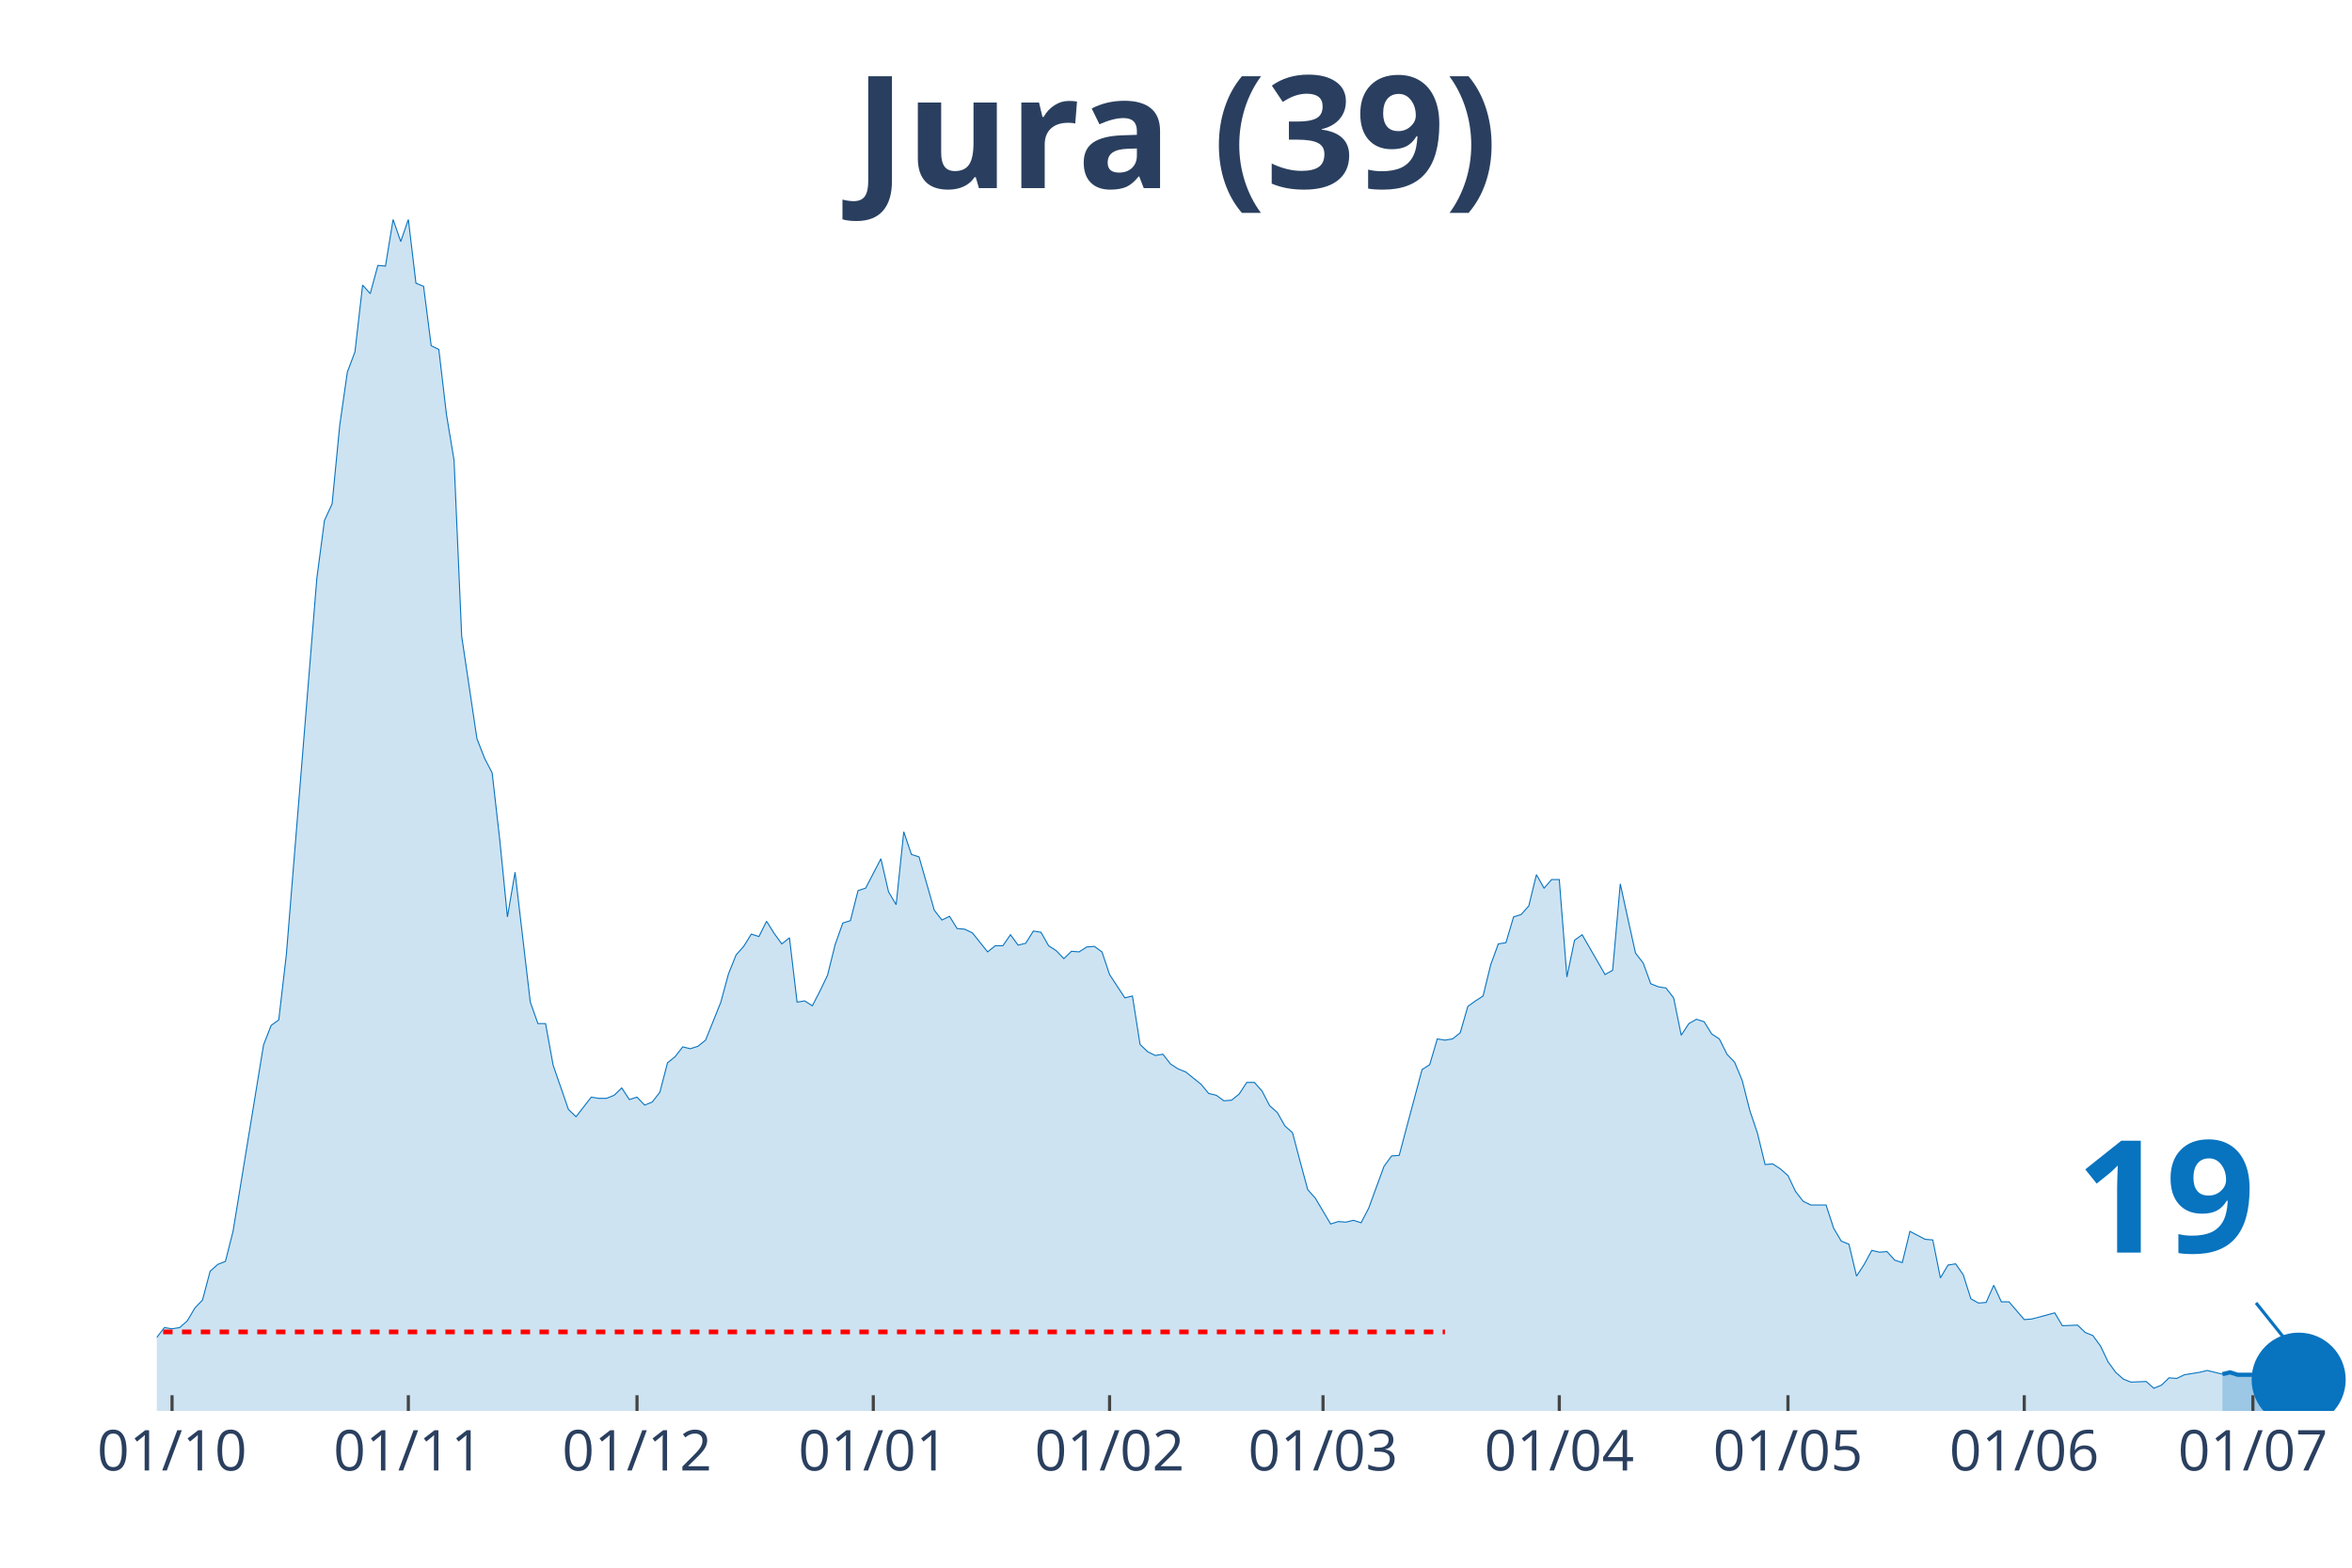
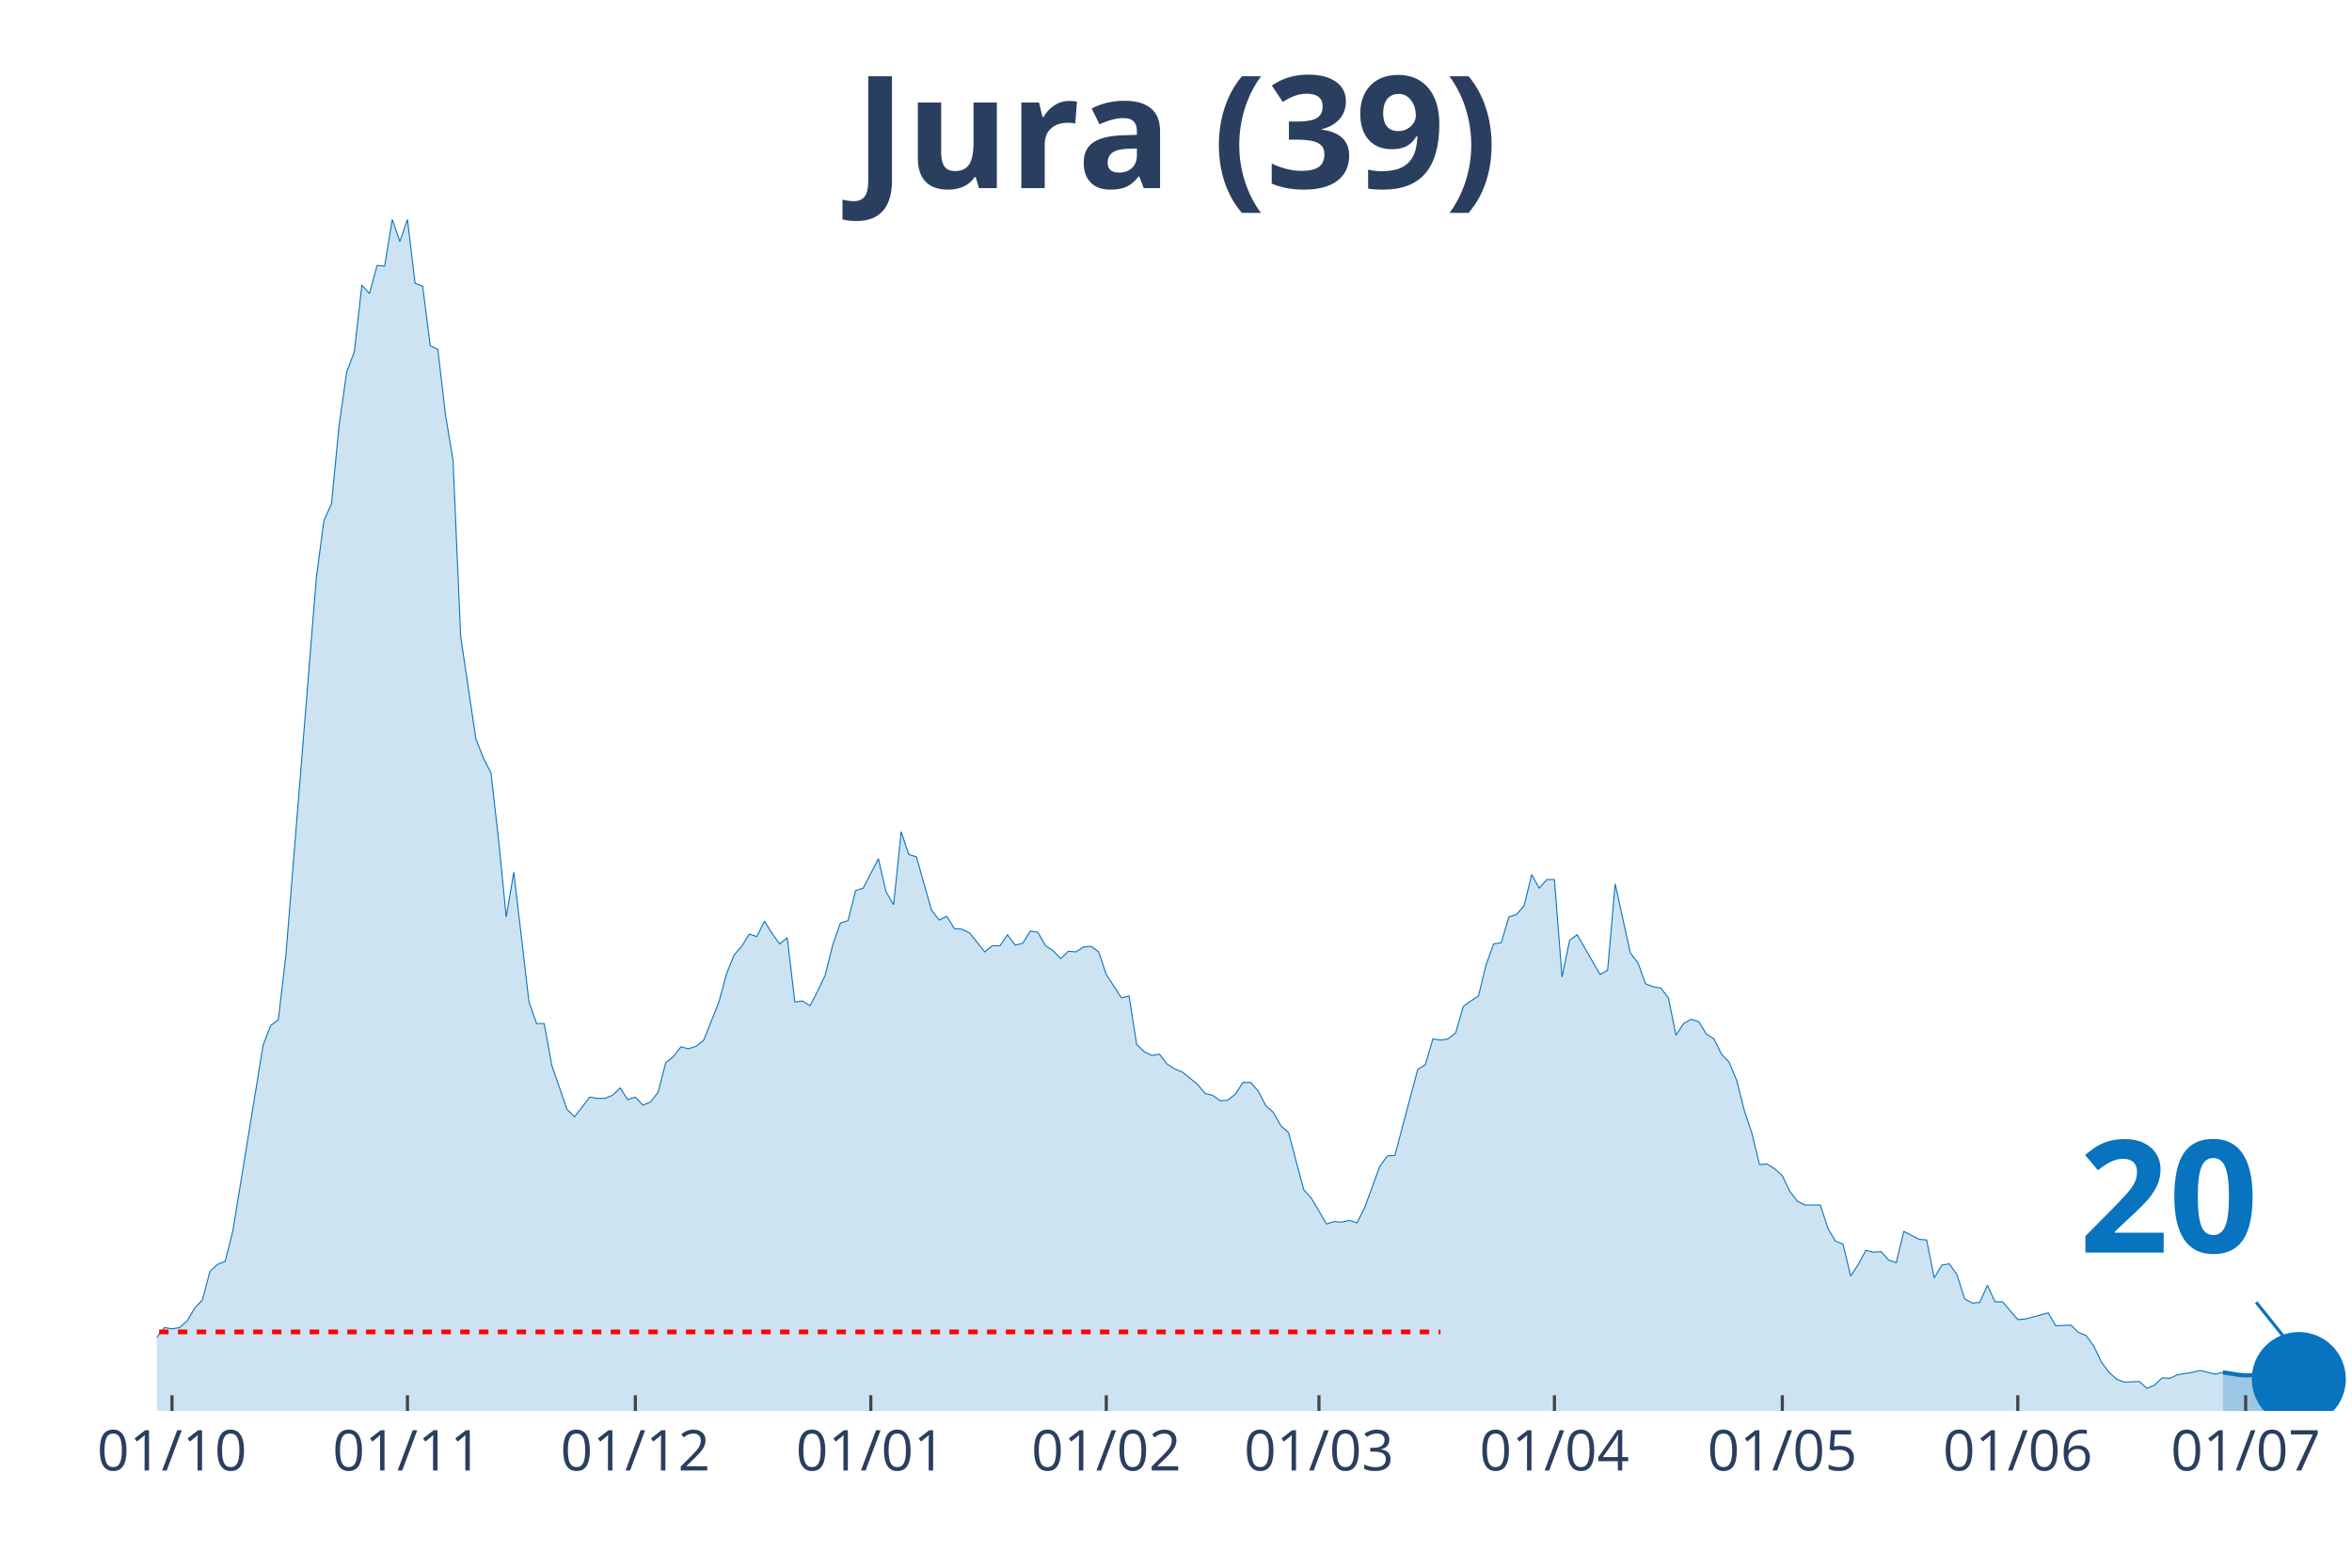
<svg xmlns="http://www.w3.org/2000/svg" class="main-svg" width="1125" height="750" style="" viewBox="0 0 750 500">
  <rect x="0" y="0" width="750" height="500" style="fill: rgb(0, 0, 0); fill-opacity: 0;" />
-   <defs id="defs-f7967f">
+   <defs id="defs-b46b7e">
    <g class="clips">
-       <clipPath id="clipf7967fxyplot" class="plotclip">
+       <clipPath id="clipb46b7exyplot" class="plotclip">
        <rect width="700" height="380" />
      </clipPath>
-       <clipPath class="axesclip" id="clipf7967fx">
+       <clipPath class="axesclip" id="clipb46b7ex">
        <rect x="50" y="0" width="700" height="500" />
      </clipPath>
-       <clipPath class="axesclip" id="clipf7967fy">
+       <clipPath class="axesclip" id="clipb46b7ey">
        <rect x="0" y="70" width="750" height="380" />
      </clipPath>
-       <clipPath class="axesclip" id="clipf7967fxy">
+       <clipPath class="axesclip" id="clipb46b7exy">
        <rect x="50" y="70" width="700" height="380" />
      </clipPath>
    </g>
    <g class="gradients" />
  </defs>
  <g class="bglayer">
    <rect class="bg" x="50" y="70" width="700" height="380" style="fill: rgb(0, 0, 0); fill-opacity: 0; stroke-width: 0;" />
  </g>
  <g class="layer-below">
    <g class="imagelayer" />
    <g class="shapelayer" />
  </g>
  <g class="cartesianlayer">
    <g class="subplot xy">
      <g class="layer-subplot">
        <g class="shapelayer" />
        <g class="imagelayer" />
      </g>
      <g class="gridlayer">
        <g class="x">
-           <path class="xgrid crisp" transform="translate(54.86,0)" d="M0,70v380" style="stroke: rgb(255, 255, 255); stroke-opacity: 1; stroke-width: 1px;" />
-           <path class="xgrid crisp" transform="translate(130.21,0)" d="M0,70v380" style="stroke: rgb(255, 255, 255); stroke-opacity: 1; stroke-width: 1px;" />
-           <path class="xgrid crisp" transform="translate(203.13,0)" d="M0,70v380" style="stroke: rgb(255, 255, 255); stroke-opacity: 1; stroke-width: 1px;" />
-           <path class="xgrid crisp" transform="translate(278.47,0)" d="M0,70v380" style="stroke: rgb(255, 255, 255); stroke-opacity: 1; stroke-width: 1px;" />
-           <path class="xgrid crisp" transform="translate(353.82,0)" d="M0,70v380" style="stroke: rgb(255, 255, 255); stroke-opacity: 1; stroke-width: 1px;" />
-           <path class="xgrid crisp" transform="translate(421.88,0)" d="M0,70v380" style="stroke: rgb(255, 255, 255); stroke-opacity: 1; stroke-width: 1px;" />
-           <path class="xgrid crisp" transform="translate(497.22,0)" d="M0,70v380" style="stroke: rgb(255, 255, 255); stroke-opacity: 1; stroke-width: 1px;" />
-           <path class="xgrid crisp" transform="translate(570.14,0)" d="M0,70v380" style="stroke: rgb(255, 255, 255); stroke-opacity: 1; stroke-width: 1px;" />
-           <path class="xgrid crisp" transform="translate(645.49,0)" d="M0,70v380" style="stroke: rgb(255, 255, 255); stroke-opacity: 1; stroke-width: 1px;" />
-           <path class="xgrid crisp" transform="translate(718.4,0)" d="M0,70v380" style="stroke: rgb(255, 255, 255); stroke-opacity: 1; stroke-width: 1px;" />
+           <path class="xgrid crisp" transform="translate(54.84,0)" d="M0,70v380" style="stroke: rgb(255, 255, 255); stroke-opacity: 1; stroke-width: 1px;" />
+           <path class="xgrid crisp" transform="translate(129.93,0)" d="M0,70v380" style="stroke: rgb(255, 255, 255); stroke-opacity: 1; stroke-width: 1px;" />
+           <path class="xgrid crisp" transform="translate(202.6,0)" d="M0,70v380" style="stroke: rgb(255, 255, 255); stroke-opacity: 1; stroke-width: 1px;" />
+           <path class="xgrid crisp" transform="translate(277.68,0)" d="M0,70v380" style="stroke: rgb(255, 255, 255); stroke-opacity: 1; stroke-width: 1px;" />
+           <path class="xgrid crisp" transform="translate(352.77,0)" d="M0,70v380" style="stroke: rgb(255, 255, 255); stroke-opacity: 1; stroke-width: 1px;" />
+           <path class="xgrid crisp" transform="translate(420.59,0)" d="M0,70v380" style="stroke: rgb(255, 255, 255); stroke-opacity: 1; stroke-width: 1px;" />
+           <path class="xgrid crisp" transform="translate(495.67,0)" d="M0,70v380" style="stroke: rgb(255, 255, 255); stroke-opacity: 1; stroke-width: 1px;" />
+           <path class="xgrid crisp" transform="translate(568.34,0)" d="M0,70v380" style="stroke: rgb(255, 255, 255); stroke-opacity: 1; stroke-width: 1px;" />
+           <path class="xgrid crisp" transform="translate(643.43,0)" d="M0,70v380" style="stroke: rgb(255, 255, 255); stroke-opacity: 1; stroke-width: 1px;" />
+           <path class="xgrid crisp" transform="translate(716.09,0)" d="M0,70v380" style="stroke: rgb(255, 255, 255); stroke-opacity: 1; stroke-width: 1px;" />
        </g>
        <g class="y" />
      </g>
      <g class="zerolinelayer" />
      <path class="xlines-below" />
      <path class="ylines-below" />
      <g class="overlines-below" />
      <g class="xaxislayer-below" />
      <g class="yaxislayer-below" />
      <g class="overaxes-below" />
-       <g class="plot" transform="translate(50, 70)" clip-path="url('#clipf7967fxyplot')">
+       <g class="plot" transform="translate(50, 70)" clip-path="url('#clipb46b7exyplot')">
        <g class="scatterlayer mlayer">
-           <g class="trace scatter trace5cffe7" style="stroke-miterlimit: 2;">
+           <g class="trace scatter trace36273f" style="stroke-miterlimit: 2;">
            <g class="fills">
              <g>
-                 <path class="js-fill" d="M658.68,380L-330.56,380L-330.56,378.44L-308.68,378.05L-306.25,379.41L-184.72,377.46L-182.29,376.68L-155.56,377.46L-153.12,378.63L-131.25,377.26L-128.82,377.07L-106.94,374.92L-104.51,373.94L-85.07,371.59L-82.64,371.01L-77.78,370.81L-75.35,368.27L-58.33,368.27L-55.9,367.69L-53.47,367.1L-51.04,367.88L-46.18,365.34L-43.75,363.78L-41.32,364.95L-38.89,363.38L-36.46,361.82L-34.03,361.63L-29.17,364.95L-26.74,363.38L-24.31,360.26L-21.87,359.87L-17.01,356.93L-14.58,355.37L-12.15,355.17L-9.72,355.96L-2.43,358.5L0,356.54L2.43,353.42L4.86,353.81L7.29,353.42L9.72,351.27L12.15,347.16L14.58,344.62L17.01,335.43L19.44,333.28L21.88,332.3L24.31,322.73L34.03,263.3L36.46,257.05L38.89,255.29L41.32,234.37L51.04,114.35L53.47,95.98L55.9,90.7L58.33,65.68L60.76,48.67L63.19,42.22L65.63,20.92L68.06,23.65L70.49,14.66L72.92,14.86L75.35,0L77.78,7.04L80.21,0L82.64,20.33L85.07,21.31L87.5,40.27L89.93,41.44L92.36,62.16L94.79,76.82L97.22,132.92L102.08,165.57L104.51,171.82L106.94,176.51L109.38,198.01L111.81,222.45L114.24,208.18L119.1,249.62L121.53,256.46L123.96,256.46L126.39,269.75L131.25,283.83L133.68,286.17L138.54,279.92L140.97,280.31L143.4,280.31L145.83,279.33L148.26,276.99L150.69,280.7L153.13,279.92L155.56,282.46L157.99,281.48L160.42,278.35L162.85,268.97L165.28,267.02L167.71,263.89L170.14,264.48L172.57,263.69L175,261.74L179.86,249.62L182.29,240.63L184.72,234.57L187.15,231.83L189.58,227.92L192.01,228.7L194.44,223.82L196.88,227.73L199.31,231.05L201.74,229.09L204.17,249.62L206.6,249.23L209.03,250.79L211.46,246.1L213.89,241.02L216.32,231.24L218.75,224.4L221.18,223.62L223.61,214.04L226.04,213.26L230.9,203.88L233.33,214.43L235.76,218.54L238.19,195.28L240.63,202.51L243.06,203.29L247.92,220.3L250.35,223.43L252.78,222.25L255.21,226.16L257.64,226.36L260.07,227.53L264.93,233.59L267.36,231.64L269.79,231.64L272.22,228.12L274.65,231.44L277.08,230.85L279.51,226.94L281.94,227.34L284.38,231.64L286.81,233.2L289.24,235.74L291.67,233.4L294.1,233.59L296.53,232.03L298.96,231.83L301.39,233.59L303.82,240.82L306.25,244.54L308.68,248.25L311.11,247.66L313.54,263.11L315.97,265.45L318.4,266.63L320.83,266.23L323.26,269.36L325.69,270.93L328.13,271.9L330.56,273.86L332.99,275.81L335.42,278.74L337.85,279.33L340.28,281.09L342.71,280.9L345.14,278.94L347.57,275.23L350,275.23L352.43,277.96L354.86,282.65L357.29,284.8L359.72,289.1L362.15,291.26L364.58,300.44L367.01,309.43L369.44,312.17L374.31,320.38L376.74,319.6L379.17,319.79L381.6,319.21L384.03,319.99L386.46,315.3L391.32,302.01L393.75,298.68L396.18,298.49L398.61,289.3L403.47,271.12L405.9,269.56L408.33,261.35L410.76,261.74L413.19,261.35L415.63,259.39L418.06,250.99L420.49,249.23L422.92,247.66L425.35,237.7L427.78,231.05L430.21,230.66L432.64,222.45L435.07,221.67L437.5,218.93L439.93,208.96L442.36,213.26L444.79,210.52L447.22,210.52L449.65,241.6L452.08,229.88L454.51,228.12L461.81,240.82L464.24,239.45L466.67,211.89L469.1,223.03L471.53,233.98L473.96,237.11L476.39,243.76L478.82,244.73L481.25,245.12L483.68,248.25L486.11,260.17L488.54,256.46L490.97,255.09L493.4,255.87L495.83,259.78L498.26,261.35L500.69,266.23L503.13,268.78L505.56,274.64L507.99,284.22L510.42,291.45L512.85,301.42L515.28,301.22L517.71,302.79L520.14,304.94L522.57,310.02L525,313.15L527.43,314.32L532.29,314.32L534.72,321.75L537.15,325.85L539.58,326.83L542.01,337L544.44,333.28L546.88,328.79L549.31,329.37L551.74,329.18L554.17,331.91L556.6,332.7L559.03,322.73L563.89,325.27L566.32,325.46L568.75,337.58L571.18,333.48L573.61,333.09L576.04,336.6L578.47,344.23L580.9,345.6L583.33,345.4L585.76,339.93L588.19,345.21L590.63,345.21L595.49,350.87L597.92,350.68L605.21,348.72L607.64,352.83L612.5,352.63L614.93,354.98L617.36,355.96L619.79,359.28L622.22,364.36L624.65,367.69L627.08,369.84L629.51,370.81L634.38,370.62L636.81,372.77L639.24,371.79L641.67,369.44L644.1,369.64L646.53,368.47L651.39,367.69L653.82,367.1L658.68,368.27" style="fill: rgb(8, 115, 191); fill-opacity: 0.2; stroke-width: 0;" />
+                 <path class="js-fill" d="M658.82,380L-329.41,380L-329.41,378.44L-307.61,378.05L-305.19,379.41L-184.08,377.46L-181.66,376.68L-155.02,377.46L-152.6,378.63L-130.8,377.26L-128.37,377.07L-106.57,374.92L-104.15,373.94L-84.78,371.59L-82.35,371.01L-77.51,370.81L-75.09,368.27L-58.13,368.27L-55.71,367.69L-53.29,367.1L-50.87,367.88L-46.02,365.34L-43.6,363.78L-41.18,364.95L-38.75,363.38L-36.33,361.82L-33.91,361.63L-29.07,364.95L-26.64,363.38L-24.22,360.26L-21.8,359.87L-16.96,356.93L-14.53,355.37L-12.11,355.17L-9.69,355.96L-2.42,358.5L0,356.54L2.42,353.42L4.84,353.81L7.27,353.42L9.69,351.27L12.11,347.16L14.53,344.62L16.96,335.43L19.38,333.28L21.8,332.3L24.22,322.73L33.91,263.3L36.33,257.05L38.75,255.29L41.18,234.37L50.87,114.35L53.29,95.98L55.71,90.7L58.13,65.68L60.55,48.67L62.98,42.22L65.4,20.92L67.82,23.65L70.24,14.66L72.66,14.86L75.09,0L77.51,7.04L79.93,0L82.35,20.33L84.78,21.31L87.2,40.27L89.62,41.44L92.04,62.16L94.46,76.82L96.89,132.92L101.73,165.57L104.15,171.82L106.57,176.51L109,198.01L111.42,222.45L113.84,208.18L118.69,249.62L121.11,256.46L123.53,256.46L125.95,269.75L130.8,283.83L133.22,286.17L138.06,279.92L140.48,280.31L142.91,280.31L145.33,279.33L147.75,276.99L150.17,280.7L152.6,279.92L155.02,282.46L157.44,281.48L159.86,278.35L162.28,268.97L164.71,267.02L167.13,263.89L169.55,264.48L171.97,263.69L174.39,261.74L179.24,249.62L181.66,240.63L184.08,234.57L186.51,231.83L188.93,227.92L191.35,228.7L193.77,223.82L196.19,227.73L198.62,231.05L201.04,229.09L203.46,249.62L205.88,249.23L208.3,250.79L210.73,246.1L213.15,241.02L215.57,231.24L217.99,224.4L220.42,223.62L222.84,214.04L225.26,213.26L230.1,203.88L232.53,214.43L234.95,218.54L237.37,195.28L239.79,202.51L242.21,203.29L247.06,220.3L249.48,223.43L251.9,222.25L254.33,226.16L256.75,226.36L259.17,227.53L264.01,233.59L266.44,231.64L268.86,231.64L271.28,228.12L273.7,231.44L276.12,230.85L278.55,226.94L280.97,227.34L283.39,231.64L285.81,233.2L288.24,235.74L290.66,233.4L293.08,233.59L295.5,232.03L297.92,231.83L300.35,233.59L302.77,240.82L305.19,244.54L307.61,248.25L310.03,247.66L312.46,263.11L314.88,265.45L317.3,266.63L319.72,266.23L322.15,269.36L324.57,270.93L326.99,271.9L329.41,273.86L331.83,275.81L334.26,278.74L336.68,279.33L339.1,281.09L341.52,280.9L343.94,278.94L346.37,275.23L348.79,275.23L351.21,277.96L353.63,282.65L356.06,284.8L358.48,289.1L360.9,291.26L363.32,300.44L365.74,309.43L368.17,312.17L373.01,320.38L375.43,319.6L377.85,319.79L380.28,319.21L382.7,319.99L385.12,315.3L389.97,302.01L392.39,298.68L394.81,298.49L397.23,289.3L402.08,271.12L404.5,269.56L406.92,261.35L409.34,261.74L411.76,261.35L414.19,259.39L416.61,250.99L419.03,249.23L421.45,247.66L423.88,237.7L426.3,231.05L428.72,230.66L431.14,222.45L433.56,221.67L435.99,218.93L438.41,208.96L440.83,213.26L443.25,210.52L445.67,210.52L448.1,241.6L450.52,229.88L452.94,228.12L460.21,240.82L462.63,239.45L465.05,211.89L467.47,223.03L469.9,233.98L472.32,237.11L474.74,243.76L477.16,244.73L479.58,245.12L482.01,248.25L484.43,260.17L486.85,256.46L489.27,255.09L491.7,255.87L494.12,259.78L496.54,261.35L498.96,266.23L501.38,268.78L503.81,274.64L506.23,284.22L508.65,291.45L511.07,301.42L513.49,301.22L515.92,302.79L518.34,304.94L520.76,310.02L523.18,313.15L525.61,314.32L530.45,314.32L532.87,321.75L535.29,325.85L537.72,326.83L540.14,337L542.56,333.28L544.98,328.79L547.4,329.37L549.83,329.18L552.25,331.91L554.67,332.7L557.09,322.73L561.94,325.27L564.36,325.46L566.78,337.58L569.2,333.48L571.63,333.09L574.05,336.6L576.47,344.23L578.89,345.6L581.31,345.4L583.74,339.93L586.16,345.21L588.58,345.21L593.43,350.87L595.85,350.68L603.11,348.72L605.54,352.83L610.38,352.63L612.8,354.98L615.22,355.96L617.65,359.28L620.07,364.36L622.49,367.69L624.91,369.84L627.34,370.81L632.18,370.62L634.6,372.77L637.02,371.79L639.45,369.44L641.87,369.64L644.29,368.47L649.13,367.69L651.56,367.1L656.4,368.27L658.82,367.69" style="fill: rgb(8, 115, 191); fill-opacity: 0.2; stroke-width: 0;" />
              </g>
            </g>
            <g class="errorbars" />
            <g class="lines">
-               <path class="js-line" d="M-330.56,378.44L-308.68,378.05L-306.25,379.41L-184.72,377.46L-182.29,376.68L-155.56,377.46L-153.12,378.63L-131.25,377.26L-128.82,377.07L-106.94,374.92L-104.51,373.94L-85.07,371.59L-82.64,371.01L-77.78,370.81L-75.35,368.27L-58.33,368.27L-55.9,367.69L-53.47,367.1L-51.04,367.88L-46.18,365.34L-43.75,363.78L-41.32,364.95L-38.89,363.38L-36.46,361.82L-34.03,361.63L-29.17,364.95L-26.74,363.38L-24.31,360.26L-21.87,359.87L-17.01,356.93L-14.58,355.37L-12.15,355.17L-9.72,355.96L-2.43,358.5L0,356.54L2.43,353.42L4.86,353.81L7.29,353.42L9.72,351.27L12.15,347.16L14.58,344.62L17.01,335.43L19.44,333.28L21.88,332.3L24.31,322.73L34.03,263.3L36.46,257.05L38.89,255.29L41.32,234.37L51.04,114.35L53.47,95.98L55.9,90.7L58.33,65.68L60.76,48.67L63.19,42.22L65.63,20.92L68.06,23.65L70.49,14.66L72.92,14.86L75.35,0L77.78,7.04L80.21,0L82.64,20.33L85.07,21.31L87.5,40.27L89.93,41.44L92.36,62.16L94.79,76.82L97.22,132.92L102.08,165.57L104.51,171.82L106.94,176.51L109.38,198.01L111.81,222.45L114.24,208.18L119.1,249.62L121.53,256.46L123.96,256.46L126.39,269.75L131.25,283.83L133.68,286.17L138.54,279.92L140.97,280.31L143.4,280.31L145.83,279.33L148.26,276.99L150.69,280.7L153.13,279.92L155.56,282.46L157.99,281.48L160.42,278.35L162.85,268.97L165.28,267.02L167.71,263.89L170.14,264.48L172.57,263.69L175,261.74L179.86,249.62L182.29,240.63L184.72,234.57L187.15,231.83L189.58,227.92L192.01,228.7L194.44,223.82L196.88,227.73L199.31,231.05L201.74,229.09L204.17,249.62L206.6,249.23L209.03,250.79L211.46,246.1L213.89,241.02L216.32,231.24L218.75,224.4L221.18,223.62L223.61,214.04L226.04,213.26L230.9,203.88L233.33,214.43L235.76,218.54L238.19,195.28L240.63,202.51L243.06,203.29L247.92,220.3L250.35,223.43L252.78,222.25L255.21,226.16L257.64,226.36L260.07,227.53L264.93,233.59L267.36,231.64L269.79,231.64L272.22,228.12L274.65,231.44L277.08,230.85L279.51,226.94L281.94,227.34L284.38,231.64L286.81,233.2L289.24,235.74L291.67,233.4L294.1,233.59L296.53,232.03L298.96,231.83L301.39,233.59L303.82,240.82L306.25,244.54L308.68,248.25L311.11,247.66L313.54,263.11L315.97,265.45L318.4,266.63L320.83,266.23L323.26,269.36L325.69,270.93L328.13,271.9L330.56,273.86L332.99,275.81L335.42,278.74L337.85,279.33L340.28,281.09L342.71,280.9L345.14,278.94L347.57,275.23L350,275.23L352.43,277.96L354.86,282.65L357.29,284.8L359.72,289.1L362.15,291.26L364.58,300.44L367.01,309.43L369.44,312.17L374.31,320.38L376.74,319.6L379.17,319.79L381.6,319.21L384.03,319.99L386.46,315.3L391.32,302.01L393.75,298.68L396.18,298.49L398.61,289.3L403.47,271.12L405.9,269.56L408.33,261.35L410.76,261.74L413.19,261.35L415.63,259.39L418.06,250.99L420.49,249.23L422.92,247.66L425.35,237.7L427.78,231.05L430.21,230.66L432.64,222.45L435.07,221.67L437.5,218.93L439.93,208.96L442.36,213.26L444.79,210.52L447.22,210.52L449.65,241.6L452.08,229.88L454.51,228.12L461.81,240.82L464.24,239.45L466.67,211.89L469.1,223.03L471.53,233.98L473.96,237.11L476.39,243.76L478.82,244.73L481.25,245.12L483.68,248.25L486.11,260.17L488.54,256.46L490.97,255.09L493.4,255.87L495.83,259.78L498.26,261.35L500.69,266.23L503.13,268.78L505.56,274.64L507.99,284.22L510.42,291.45L512.85,301.42L515.28,301.22L517.71,302.79L520.14,304.94L522.57,310.02L525,313.15L527.43,314.32L532.29,314.32L534.72,321.75L537.15,325.85L539.58,326.83L542.01,337L544.44,333.28L546.88,328.79L549.31,329.37L551.74,329.18L554.17,331.91L556.6,332.7L559.03,322.73L563.89,325.27L566.32,325.46L568.75,337.58L571.18,333.48L573.61,333.09L576.04,336.6L578.47,344.23L580.9,345.6L583.33,345.4L585.76,339.93L588.19,345.21L590.63,345.21L595.49,350.87L597.92,350.68L605.21,348.72L607.64,352.83L612.5,352.63L614.93,354.98L617.36,355.96L619.79,359.28L622.22,364.36L624.65,367.69L627.08,369.84L629.51,370.81L634.38,370.62L636.81,372.77L639.24,371.79L641.67,369.44L644.1,369.64L646.53,368.47L651.39,367.69L653.82,367.1L658.68,368.27" style="vector-effect: non-scaling-stroke; fill: none; stroke: rgb(8, 115, 191); stroke-opacity: 1; stroke-width: 0.5px; opacity: 1;" />
+               <path class="js-line" d="M-329.41,378.44L-307.61,378.05L-305.19,379.41L-184.08,377.46L-181.66,376.68L-155.02,377.46L-152.6,378.63L-130.8,377.26L-128.37,377.07L-106.57,374.92L-104.15,373.94L-84.78,371.59L-82.35,371.01L-77.51,370.81L-75.09,368.27L-58.13,368.27L-55.71,367.69L-53.29,367.1L-50.87,367.88L-46.02,365.34L-43.6,363.78L-41.18,364.95L-38.75,363.38L-36.33,361.82L-33.91,361.63L-29.07,364.95L-26.64,363.38L-24.22,360.26L-21.8,359.87L-16.96,356.93L-14.53,355.37L-12.11,355.17L-9.69,355.96L-2.42,358.5L0,356.54L2.42,353.42L4.84,353.81L7.27,353.42L9.69,351.27L12.11,347.16L14.53,344.62L16.96,335.43L19.38,333.28L21.8,332.3L24.22,322.73L33.91,263.3L36.33,257.05L38.75,255.29L41.18,234.37L50.87,114.35L53.29,95.98L55.71,90.7L58.13,65.68L60.55,48.67L62.98,42.22L65.4,20.92L67.82,23.65L70.24,14.66L72.66,14.86L75.09,0L77.51,7.04L79.93,0L82.35,20.33L84.78,21.31L87.2,40.27L89.62,41.44L92.04,62.16L94.46,76.82L96.89,132.92L101.73,165.57L104.15,171.82L106.57,176.51L109,198.01L111.42,222.45L113.84,208.18L118.69,249.62L121.11,256.46L123.53,256.46L125.95,269.75L130.8,283.83L133.22,286.17L138.06,279.92L140.48,280.31L142.91,280.31L145.33,279.33L147.75,276.99L150.17,280.7L152.6,279.92L155.02,282.46L157.44,281.48L159.86,278.35L162.28,268.97L164.71,267.02L167.13,263.89L169.55,264.48L171.97,263.69L174.39,261.74L179.24,249.62L181.66,240.63L184.08,234.57L186.51,231.83L188.93,227.92L191.35,228.7L193.77,223.82L196.19,227.73L198.62,231.05L201.04,229.09L203.46,249.62L205.88,249.23L208.3,250.79L210.73,246.1L213.15,241.02L215.57,231.24L217.99,224.4L220.42,223.62L222.84,214.04L225.26,213.26L230.1,203.88L232.53,214.43L234.95,218.54L237.37,195.28L239.79,202.51L242.21,203.29L247.06,220.3L249.48,223.43L251.9,222.25L254.33,226.16L256.75,226.36L259.17,227.53L264.01,233.59L266.44,231.64L268.86,231.64L271.28,228.12L273.7,231.44L276.12,230.85L278.55,226.94L280.97,227.34L283.39,231.64L285.81,233.2L288.24,235.74L290.66,233.4L293.08,233.59L295.5,232.03L297.92,231.83L300.35,233.59L302.77,240.82L305.19,244.54L307.61,248.25L310.03,247.66L312.46,263.11L314.88,265.45L317.3,266.63L319.72,266.23L322.15,269.36L324.57,270.93L326.99,271.9L329.41,273.86L331.83,275.81L334.26,278.74L336.68,279.33L339.1,281.09L341.52,280.9L343.94,278.94L346.37,275.23L348.79,275.23L351.21,277.96L353.63,282.65L356.06,284.8L358.48,289.1L360.9,291.26L363.32,300.44L365.74,309.43L368.17,312.17L373.01,320.38L375.43,319.6L377.85,319.79L380.28,319.21L382.7,319.99L385.12,315.3L389.97,302.01L392.39,298.68L394.81,298.49L397.23,289.3L402.08,271.12L404.5,269.56L406.92,261.35L409.34,261.74L411.76,261.35L414.19,259.39L416.61,250.99L419.03,249.23L421.45,247.66L423.88,237.7L426.3,231.05L428.72,230.66L431.14,222.45L433.56,221.67L435.99,218.93L438.41,208.96L440.83,213.26L443.25,210.52L445.67,210.52L448.1,241.6L450.52,229.88L452.94,228.12L460.21,240.82L462.63,239.45L465.05,211.89L467.47,223.03L469.9,233.98L472.32,237.11L474.74,243.76L477.16,244.73L479.58,245.12L482.01,248.25L484.43,260.17L486.85,256.46L489.27,255.09L491.7,255.87L494.12,259.78L496.54,261.35L498.96,266.23L501.38,268.78L503.81,274.64L506.23,284.22L508.65,291.45L511.07,301.42L513.49,301.22L515.92,302.79L518.34,304.94L520.76,310.02L523.18,313.15L525.61,314.32L530.45,314.32L532.87,321.75L535.29,325.85L537.72,326.83L540.14,337L542.56,333.28L544.98,328.79L547.4,329.37L549.83,329.18L552.25,331.91L554.67,332.7L557.09,322.73L561.94,325.27L564.36,325.46L566.78,337.58L569.2,333.48L571.63,333.09L574.05,336.6L576.47,344.23L578.89,345.6L581.31,345.4L583.74,339.93L586.16,345.21L588.58,345.21L593.43,350.87L595.85,350.68L603.11,348.72L605.54,352.83L610.38,352.63L612.8,354.98L615.22,355.96L617.65,359.28L620.07,364.36L622.49,367.69L624.91,369.84L627.34,370.81L632.18,370.62L634.6,372.77L637.02,371.79L639.45,369.44L641.87,369.64L644.29,368.47L649.13,367.69L651.56,367.1L656.4,368.27L658.82,367.69" style="vector-effect: non-scaling-stroke; fill: none; stroke: rgb(8, 115, 191); stroke-opacity: 1; stroke-width: 0.5px; opacity: 1;" />
            </g>
            <g class="points" />
            <g class="text" />
          </g>
-           <g class="trace scatter trace782c7a" style="stroke-miterlimit: 2;">
+           <g class="trace scatter trace91c605" style="stroke-miterlimit: 2;">
            <g class="fills">
              <g>
-                 <path class="js-fill" d="M682.99,380L658.68,380L658.68,368.27L661.11,367.69L663.54,368.47L673.26,368.47L675.69,370.62L682.99,370.03" style="fill: rgb(8, 115, 191); fill-opacity: 0.4; stroke-width: 0;" />
+                 <path class="js-fill" d="M683.04,380L658.82,380L658.82,367.69L663.67,368.47L666.09,368.66L670.93,368.47L673.36,370.62L680.62,369.84L683.04,369.84" style="fill: rgb(8, 115, 191); fill-opacity: 0.4; stroke-width: 0;" />
              </g>
            </g>
            <g class="errorbars" />
            <g class="lines">
-               <path class="js-line" d="M658.68,368.27L661.11,367.69L663.54,368.47L673.26,368.47L675.69,370.62L682.99,370.03" style="vector-effect: non-scaling-stroke; fill: none; stroke: rgb(8, 115, 191); stroke-opacity: 1; stroke-width: 2px; opacity: 1;" />
+               <path class="js-line" d="M658.82,367.69L663.67,368.47L666.09,368.66L670.93,368.47L673.36,370.62L680.62,369.84L683.04,369.84" style="vector-effect: non-scaling-stroke; fill: none; stroke: rgb(8, 115, 191); stroke-opacity: 1; stroke-width: 2px; opacity: 1;" />
            </g>
            <g class="points" />
            <g class="text" />
          </g>
-           <g class="trace scatter trace82e851" style="stroke-miterlimit: 2; opacity: 1;">
+           <g class="trace scatter trace07025b" style="stroke-miterlimit: 2; opacity: 1;">
            <g class="fills" />
            <g class="errorbars" />
            <g class="lines" />
            <g class="points">
-               <path class="point" transform="translate(682.99,370.03)" d="M15,0A15,15 0 1,1 0,-15A15,15 0 0,1 15,0Z" style="opacity: 1; stroke-width: 0px; fill: rgb(8, 115, 191); fill-opacity: 1;" />
+               <path class="point" transform="translate(683.04,369.84)" d="M15,0A15,15 0 1,1 0,-15A15,15 0 0,1 15,0Z" style="opacity: 1; stroke-width: 0px; fill: rgb(8, 115, 191); fill-opacity: 1;" />
            </g>
            <g class="text" />
          </g>
        </g>
      </g>
      <g class="overplot" />
      <path class="xlines-above crisp" style="fill: none; stroke-width: 1px; stroke: rgb(0, 0, 0); stroke-opacity: 0;" d="" />
      <path class="ylines-above crisp" style="fill: none;" d="M0,0" />
      <g class="overlines-above" />
      <g class="xaxislayer-above">
-         <path class="xtick ticks crisp" d="M0,450v-5" transform="translate(54.86,0)" style="stroke: rgb(68, 68, 68); stroke-opacity: 1; stroke-width: 1px;" />
-         <path class="xtick ticks crisp" d="M0,450v-5" transform="translate(130.21,0)" style="stroke: rgb(68, 68, 68); stroke-opacity: 1; stroke-width: 1px;" />
-         <path class="xtick ticks crisp" d="M0,450v-5" transform="translate(203.13,0)" style="stroke: rgb(68, 68, 68); stroke-opacity: 1; stroke-width: 1px;" />
-         <path class="xtick ticks crisp" d="M0,450v-5" transform="translate(278.47,0)" style="stroke: rgb(68, 68, 68); stroke-opacity: 1; stroke-width: 1px;" />
-         <path class="xtick ticks crisp" d="M0,450v-5" transform="translate(353.82,0)" style="stroke: rgb(68, 68, 68); stroke-opacity: 1; stroke-width: 1px;" />
-         <path class="xtick ticks crisp" d="M0,450v-5" transform="translate(421.88,0)" style="stroke: rgb(68, 68, 68); stroke-opacity: 1; stroke-width: 1px;" />
-         <path class="xtick ticks crisp" d="M0,450v-5" transform="translate(497.22,0)" style="stroke: rgb(68, 68, 68); stroke-opacity: 1; stroke-width: 1px;" />
-         <path class="xtick ticks crisp" d="M0,450v-5" transform="translate(570.14,0)" style="stroke: rgb(68, 68, 68); stroke-opacity: 1; stroke-width: 1px;" />
-         <path class="xtick ticks crisp" d="M0,450v-5" transform="translate(645.49,0)" style="stroke: rgb(68, 68, 68); stroke-opacity: 1; stroke-width: 1px;" />
-         <path class="xtick ticks crisp" d="M0,450v-5" transform="translate(718.4,0)" style="stroke: rgb(68, 68, 68); stroke-opacity: 1; stroke-width: 1px;" />
+         <path class="xtick ticks crisp" d="M0,450v-5" transform="translate(54.84,0)" style="stroke: rgb(68, 68, 68); stroke-opacity: 1; stroke-width: 1px;" />
+         <path class="xtick ticks crisp" d="M0,450v-5" transform="translate(129.93,0)" style="stroke: rgb(68, 68, 68); stroke-opacity: 1; stroke-width: 1px;" />
+         <path class="xtick ticks crisp" d="M0,450v-5" transform="translate(202.6,0)" style="stroke: rgb(68, 68, 68); stroke-opacity: 1; stroke-width: 1px;" />
+         <path class="xtick ticks crisp" d="M0,450v-5" transform="translate(277.68,0)" style="stroke: rgb(68, 68, 68); stroke-opacity: 1; stroke-width: 1px;" />
+         <path class="xtick ticks crisp" d="M0,450v-5" transform="translate(352.77,0)" style="stroke: rgb(68, 68, 68); stroke-opacity: 1; stroke-width: 1px;" />
+         <path class="xtick ticks crisp" d="M0,450v-5" transform="translate(420.59,0)" style="stroke: rgb(68, 68, 68); stroke-opacity: 1; stroke-width: 1px;" />
+         <path class="xtick ticks crisp" d="M0,450v-5" transform="translate(495.67,0)" style="stroke: rgb(68, 68, 68); stroke-opacity: 1; stroke-width: 1px;" />
+         <path class="xtick ticks crisp" d="M0,450v-5" transform="translate(568.34,0)" style="stroke: rgb(68, 68, 68); stroke-opacity: 1; stroke-width: 1px;" />
+         <path class="xtick ticks crisp" d="M0,450v-5" transform="translate(643.43,0)" style="stroke: rgb(68, 68, 68); stroke-opacity: 1; stroke-width: 1px;" />
+         <path class="xtick ticks crisp" d="M0,450v-5" transform="translate(716.09,0)" style="stroke: rgb(68, 68, 68); stroke-opacity: 1; stroke-width: 1px;" />
        <g class="xtick">
-           <text text-anchor="middle" x="0" y="469" transform="translate(54.86,0)" style="font-family: 'Open Sans', verdana, arial, sans-serif; font-size: 18px; fill: rgb(42, 63, 95); fill-opacity: 1; white-space: pre;">01/10</text>
+           <text text-anchor="middle" x="0" y="469" transform="translate(54.84,0)" style="font-family: 'Open Sans', verdana, arial, sans-serif; font-size: 18px; fill: rgb(42, 63, 95); fill-opacity: 1; white-space: pre;">01/10</text>
        </g>
        <g class="xtick">
-           <text text-anchor="middle" x="0" y="469" transform="translate(130.21,0)" style="font-family: 'Open Sans', verdana, arial, sans-serif; font-size: 18px; fill: rgb(42, 63, 95); fill-opacity: 1; white-space: pre;">01/11</text>
+           <text text-anchor="middle" x="0" y="469" transform="translate(129.93,0)" style="font-family: 'Open Sans', verdana, arial, sans-serif; font-size: 18px; fill: rgb(42, 63, 95); fill-opacity: 1; white-space: pre;">01/11</text>
        </g>
        <g class="xtick">
-           <text text-anchor="middle" x="0" y="469" transform="translate(203.13,0)" style="font-family: 'Open Sans', verdana, arial, sans-serif; font-size: 18px; fill: rgb(42, 63, 95); fill-opacity: 1; white-space: pre;">01/12</text>
+           <text text-anchor="middle" x="0" y="469" transform="translate(202.6,0)" style="font-family: 'Open Sans', verdana, arial, sans-serif; font-size: 18px; fill: rgb(42, 63, 95); fill-opacity: 1; white-space: pre;">01/12</text>
        </g>
        <g class="xtick">
-           <text text-anchor="middle" x="0" y="469" transform="translate(278.47,0)" style="font-family: 'Open Sans', verdana, arial, sans-serif; font-size: 18px; fill: rgb(42, 63, 95); fill-opacity: 1; white-space: pre;">01/01</text>
+           <text text-anchor="middle" x="0" y="469" transform="translate(277.68,0)" style="font-family: 'Open Sans', verdana, arial, sans-serif; font-size: 18px; fill: rgb(42, 63, 95); fill-opacity: 1; white-space: pre;">01/01</text>
        </g>
        <g class="xtick">
-           <text text-anchor="middle" x="0" y="469" transform="translate(353.82,0)" style="font-family: 'Open Sans', verdana, arial, sans-serif; font-size: 18px; fill: rgb(42, 63, 95); fill-opacity: 1; white-space: pre;">01/02</text>
+           <text text-anchor="middle" x="0" y="469" transform="translate(352.77,0)" style="font-family: 'Open Sans', verdana, arial, sans-serif; font-size: 18px; fill: rgb(42, 63, 95); fill-opacity: 1; white-space: pre;">01/02</text>
        </g>
        <g class="xtick">
-           <text text-anchor="middle" x="0" y="469" transform="translate(421.88,0)" style="font-family: 'Open Sans', verdana, arial, sans-serif; font-size: 18px; fill: rgb(42, 63, 95); fill-opacity: 1; white-space: pre;">01/03</text>
+           <text text-anchor="middle" x="0" y="469" transform="translate(420.59,0)" style="font-family: 'Open Sans', verdana, arial, sans-serif; font-size: 18px; fill: rgb(42, 63, 95); fill-opacity: 1; white-space: pre;">01/03</text>
        </g>
        <g class="xtick">
-           <text text-anchor="middle" x="0" y="469" transform="translate(497.22,0)" style="font-family: 'Open Sans', verdana, arial, sans-serif; font-size: 18px; fill: rgb(42, 63, 95); fill-opacity: 1; white-space: pre;">01/04</text>
+           <text text-anchor="middle" x="0" y="469" transform="translate(495.67,0)" style="font-family: 'Open Sans', verdana, arial, sans-serif; font-size: 18px; fill: rgb(42, 63, 95); fill-opacity: 1; white-space: pre;">01/04</text>
        </g>
        <g class="xtick">
-           <text text-anchor="middle" x="0" y="469" transform="translate(570.14,0)" style="font-family: 'Open Sans', verdana, arial, sans-serif; font-size: 18px; fill: rgb(42, 63, 95); fill-opacity: 1; white-space: pre;">01/05</text>
+           <text text-anchor="middle" x="0" y="469" transform="translate(568.34,0)" style="font-family: 'Open Sans', verdana, arial, sans-serif; font-size: 18px; fill: rgb(42, 63, 95); fill-opacity: 1; white-space: pre;">01/05</text>
        </g>
        <g class="xtick">
-           <text text-anchor="middle" x="0" y="469" transform="translate(645.49,0)" style="font-family: 'Open Sans', verdana, arial, sans-serif; font-size: 18px; fill: rgb(42, 63, 95); fill-opacity: 1; white-space: pre;">01/06</text>
+           <text text-anchor="middle" x="0" y="469" transform="translate(643.43,0)" style="font-family: 'Open Sans', verdana, arial, sans-serif; font-size: 18px; fill: rgb(42, 63, 95); fill-opacity: 1; white-space: pre;">01/06</text>
        </g>
        <g class="xtick">
-           <text text-anchor="middle" x="0" y="469" transform="translate(718.4,0)" style="font-family: 'Open Sans', verdana, arial, sans-serif; font-size: 18px; fill: rgb(42, 63, 95); fill-opacity: 1; white-space: pre;">01/07</text>
+           <text text-anchor="middle" x="0" y="469" transform="translate(716.09,0)" style="font-family: 'Open Sans', verdana, arial, sans-serif; font-size: 18px; fill: rgb(42, 63, 95); fill-opacity: 1; white-space: pre;">01/07</text>
        </g>
      </g>
      <g class="yaxislayer-above" />
      <g class="overaxes-above" />
    </g>
  </g>
  <g class="polarlayer" />
  <g class="ternarylayer" />
  <g class="geolayer" />
  <g class="funnelarealayer" />
  <g class="pielayer" />
  <g class="treemaplayer" />
  <g class="sunburstlayer" />
  <g class="glimages" />
-   <defs id="topdefs-f7967f">
+   <defs id="topdefs-b46b7e">
    <g class="clips" />
  </defs>
  <g class="layer-above">
    <g class="imagelayer" />
    <g class="shapelayer">
-       <path data-index="0" fill-rule="evenodd" d="M-1315.97,424.8L460.76,424.8" clip-path="url('#clipf7967fxy')" style="opacity: 1; stroke: rgb(255, 0, 0); stroke-opacity: 1; fill: rgb(0, 0, 0); fill-opacity: 0; stroke-dasharray: 3px, 3px; stroke-width: 1.5px;" />
+       <path data-index="0" fill-rule="evenodd" d="M-1311.25,424.8L459.34,424.8" clip-path="url('#clipb46b7exy')" style="opacity: 1; stroke: rgb(255, 0, 0); stroke-opacity: 1; fill: rgb(0, 0, 0); fill-opacity: 0; stroke-dasharray: 3px, 3px; stroke-width: 1.5px;" />
    </g>
  </g>
  <g class="infolayer">
    <g class="g-gtitle">
      <text class="gtitle" x="375" y="25" text-anchor="middle" dy="0.7em" style="font-family: 'Open Sans', verdana, arial, sans-serif; font-size: 50px; fill: rgb(42, 63, 95); opacity: 1; font-weight: normal; white-space: pre;">
        <tspan style="font-weight:bold">Jura (39)</tspan>
      </text>
    </g>
    <g class="g-xtitle" />
    <g class="annotation" data-index="0" style="opacity: 1;">
-       <g class="annotation-text-g" transform="rotate(0,690.99,380.03)">
-         <g class="cursor-pointer" transform="translate(647, 344)">
+       <g class="annotation-text-g" transform="rotate(0,691.04,379.84)">
+         <g class="cursor-pointer" transform="translate(648, 344)">
          <rect class="bg" x="0.5" y="0.5" width="86" height="71" style="stroke-width: 1px; stroke: rgb(0, 0, 0); stroke-opacity: 0; fill: rgb(255, 255, 255); fill-opacity: 0.6;" />
          <text class="annotation-text" text-anchor="middle" x="43.531" y="55.5" style="font-family: 'Open Sans', verdana, arial, sans-serif; font-size: 50px; fill: rgb(8, 115, 191); fill-opacity: 1; white-space: pre;">
-             <tspan style="font-weight:bold">19 </tspan>
+             <tspan style="font-weight:bold">20 </tspan>
          </text>
        </g>
      </g>
      <g class="annotation-arrow-g" style="opacity: 1;">
-         <path d="M719.39,415.53L730.99,430.03" style="stroke-width: 1px; stroke: rgb(8, 115, 191); stroke-opacity: 1; stroke-dasharray: 0px, 0px, 18.569px, 18.569px;" />
+         <path d="M719.44,415.34L731.04,429.84" style="stroke-width: 1px; stroke: rgb(8, 115, 191); stroke-opacity: 1; stroke-dasharray: 0px, 0px, 18.569px, 18.569px;" />
      </g>
    </g>
  </g>
</svg>
